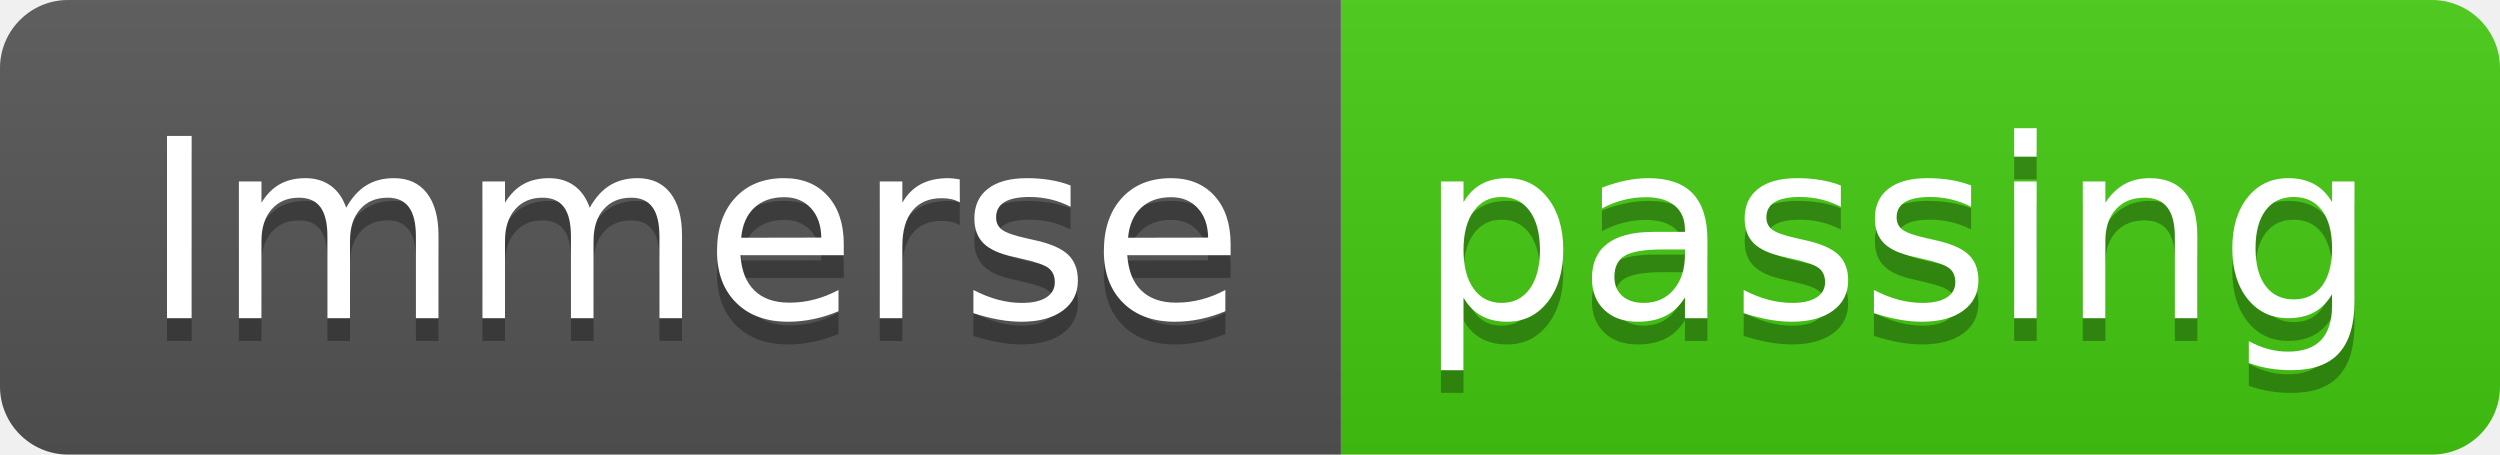
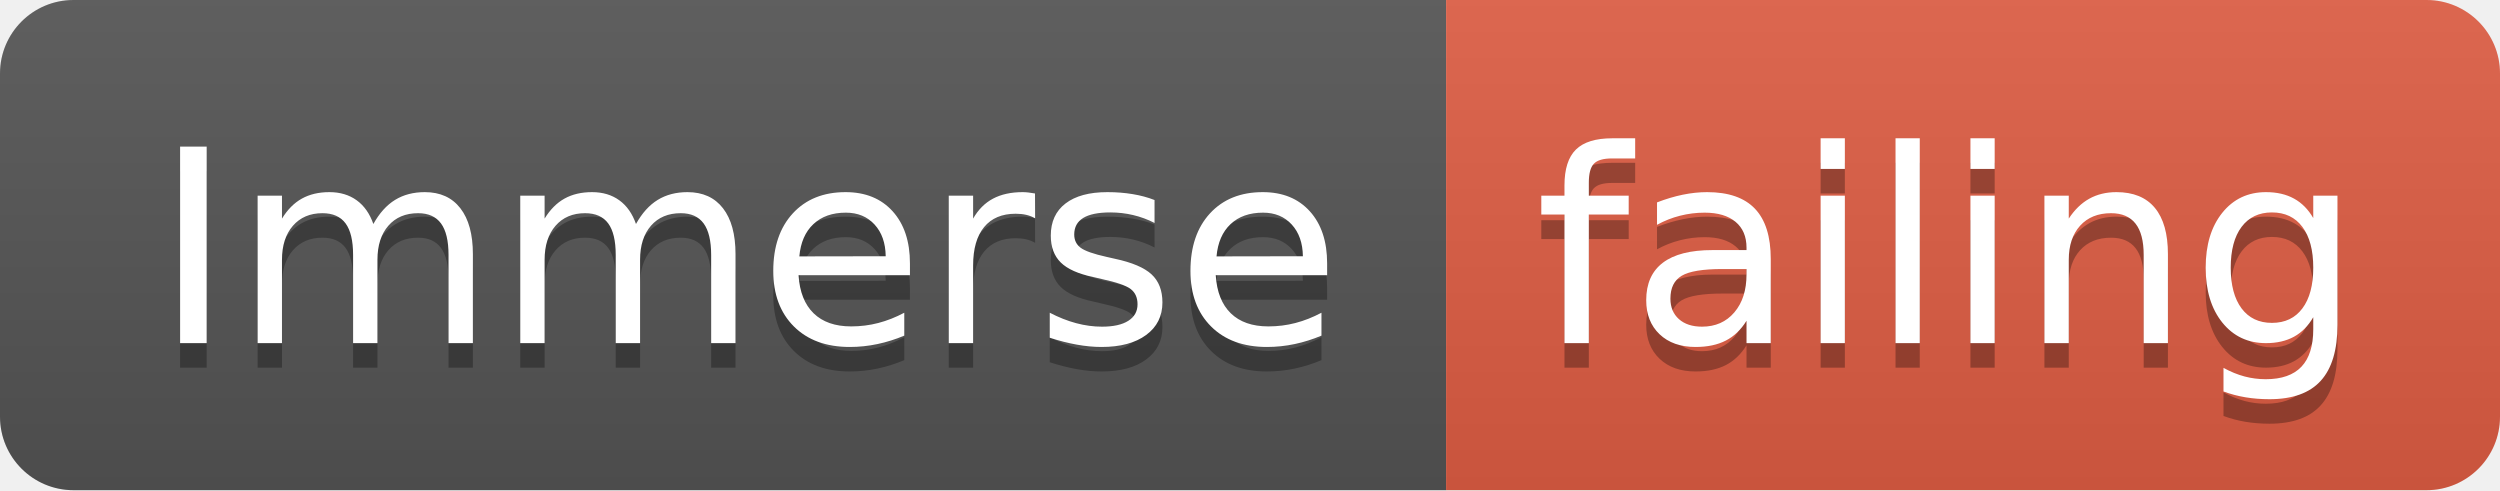
- <svg xmlns="http://www.w3.org/2000/svg" width="110" height="20">
+ <svg xmlns="http://www.w3.org/2000/svg" width="102" height="20">
  <linearGradient id="smooth" x2="0" y2="100%">
    <stop offset="0" stop-color="#bbb" stop-opacity=".1" />
    <stop offset="1" stop-opacity=".1" />
  </linearGradient>
  <clipPath id="round">
-     <rect width="110" height="20" rx="3" fill="#fff" />
+     <rect width="102" height="20" rx="3" fill="#fff" />
  </clipPath>
  <g clip-path="url(#round)">
    <rect width="59" height="20" fill="#555" />
-     <rect x="59" width="51" height="20" fill="#4c1" />
-     <rect width="110" height="20" fill="url(#smooth)" />
+     <rect x="59" width="43" height="20" fill="#e05d44" />
+     <rect width="102" height="20" fill="url(#smooth)" />
  </g>
  <g fill="#fff" text-anchor="middle" font-family="DejaVu Sans,Verdana,Geneva,sans-serif" font-size="110">
    <text x="305" y="150" fill="#010101" fill-opacity=".3" transform="scale(0.1)" textLength="490" lengthAdjust="spacing">Immerse</text>
    <text x="305" y="140" transform="scale(0.1)" textLength="490" lengthAdjust="spacing">Immerse</text>
-     <text x="835" y="150" fill="#010101" fill-opacity=".3" transform="scale(0.1)" textLength="410" lengthAdjust="spacing">passing</text>
-     <text x="835" y="140" transform="scale(0.1)" textLength="410" lengthAdjust="spacing">passing</text>
+     <text x="795" y="150" fill="#010101" fill-opacity=".3" transform="scale(0.1)" textLength="330" lengthAdjust="spacing">failing</text>
+     <text x="795" y="140" transform="scale(0.1)" textLength="330" lengthAdjust="spacing">failing</text>
  </g>
</svg>
